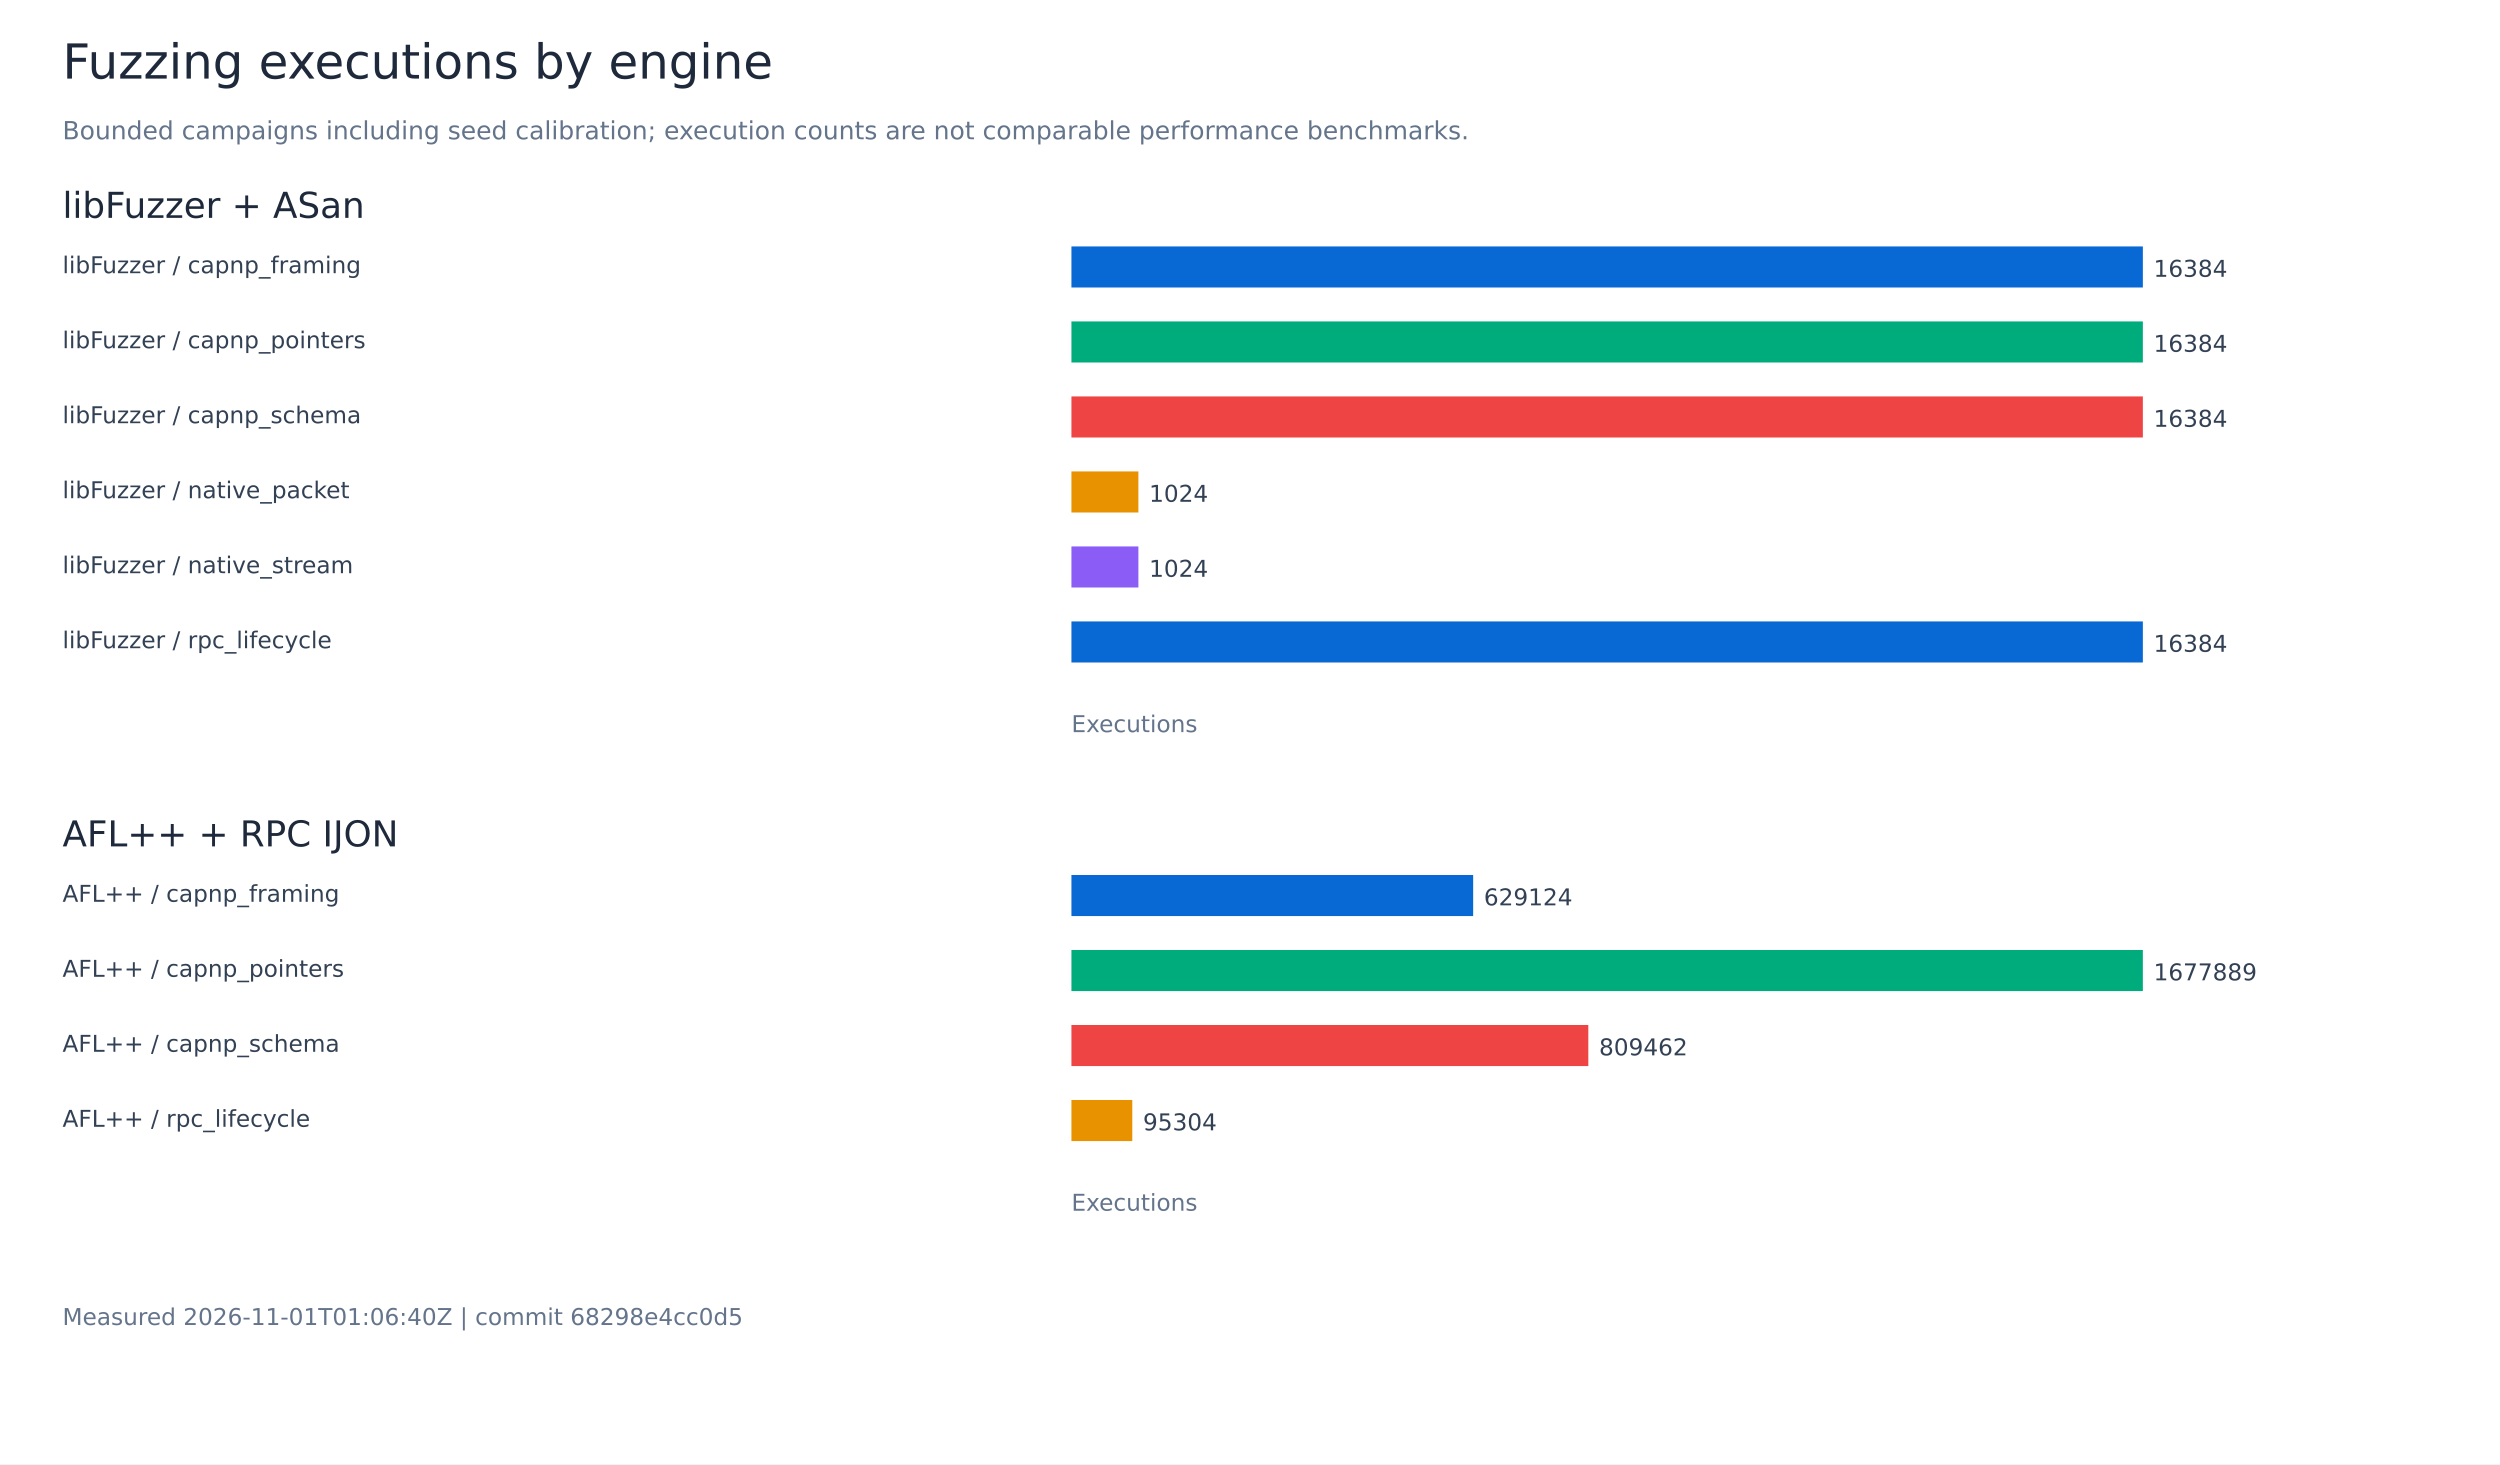
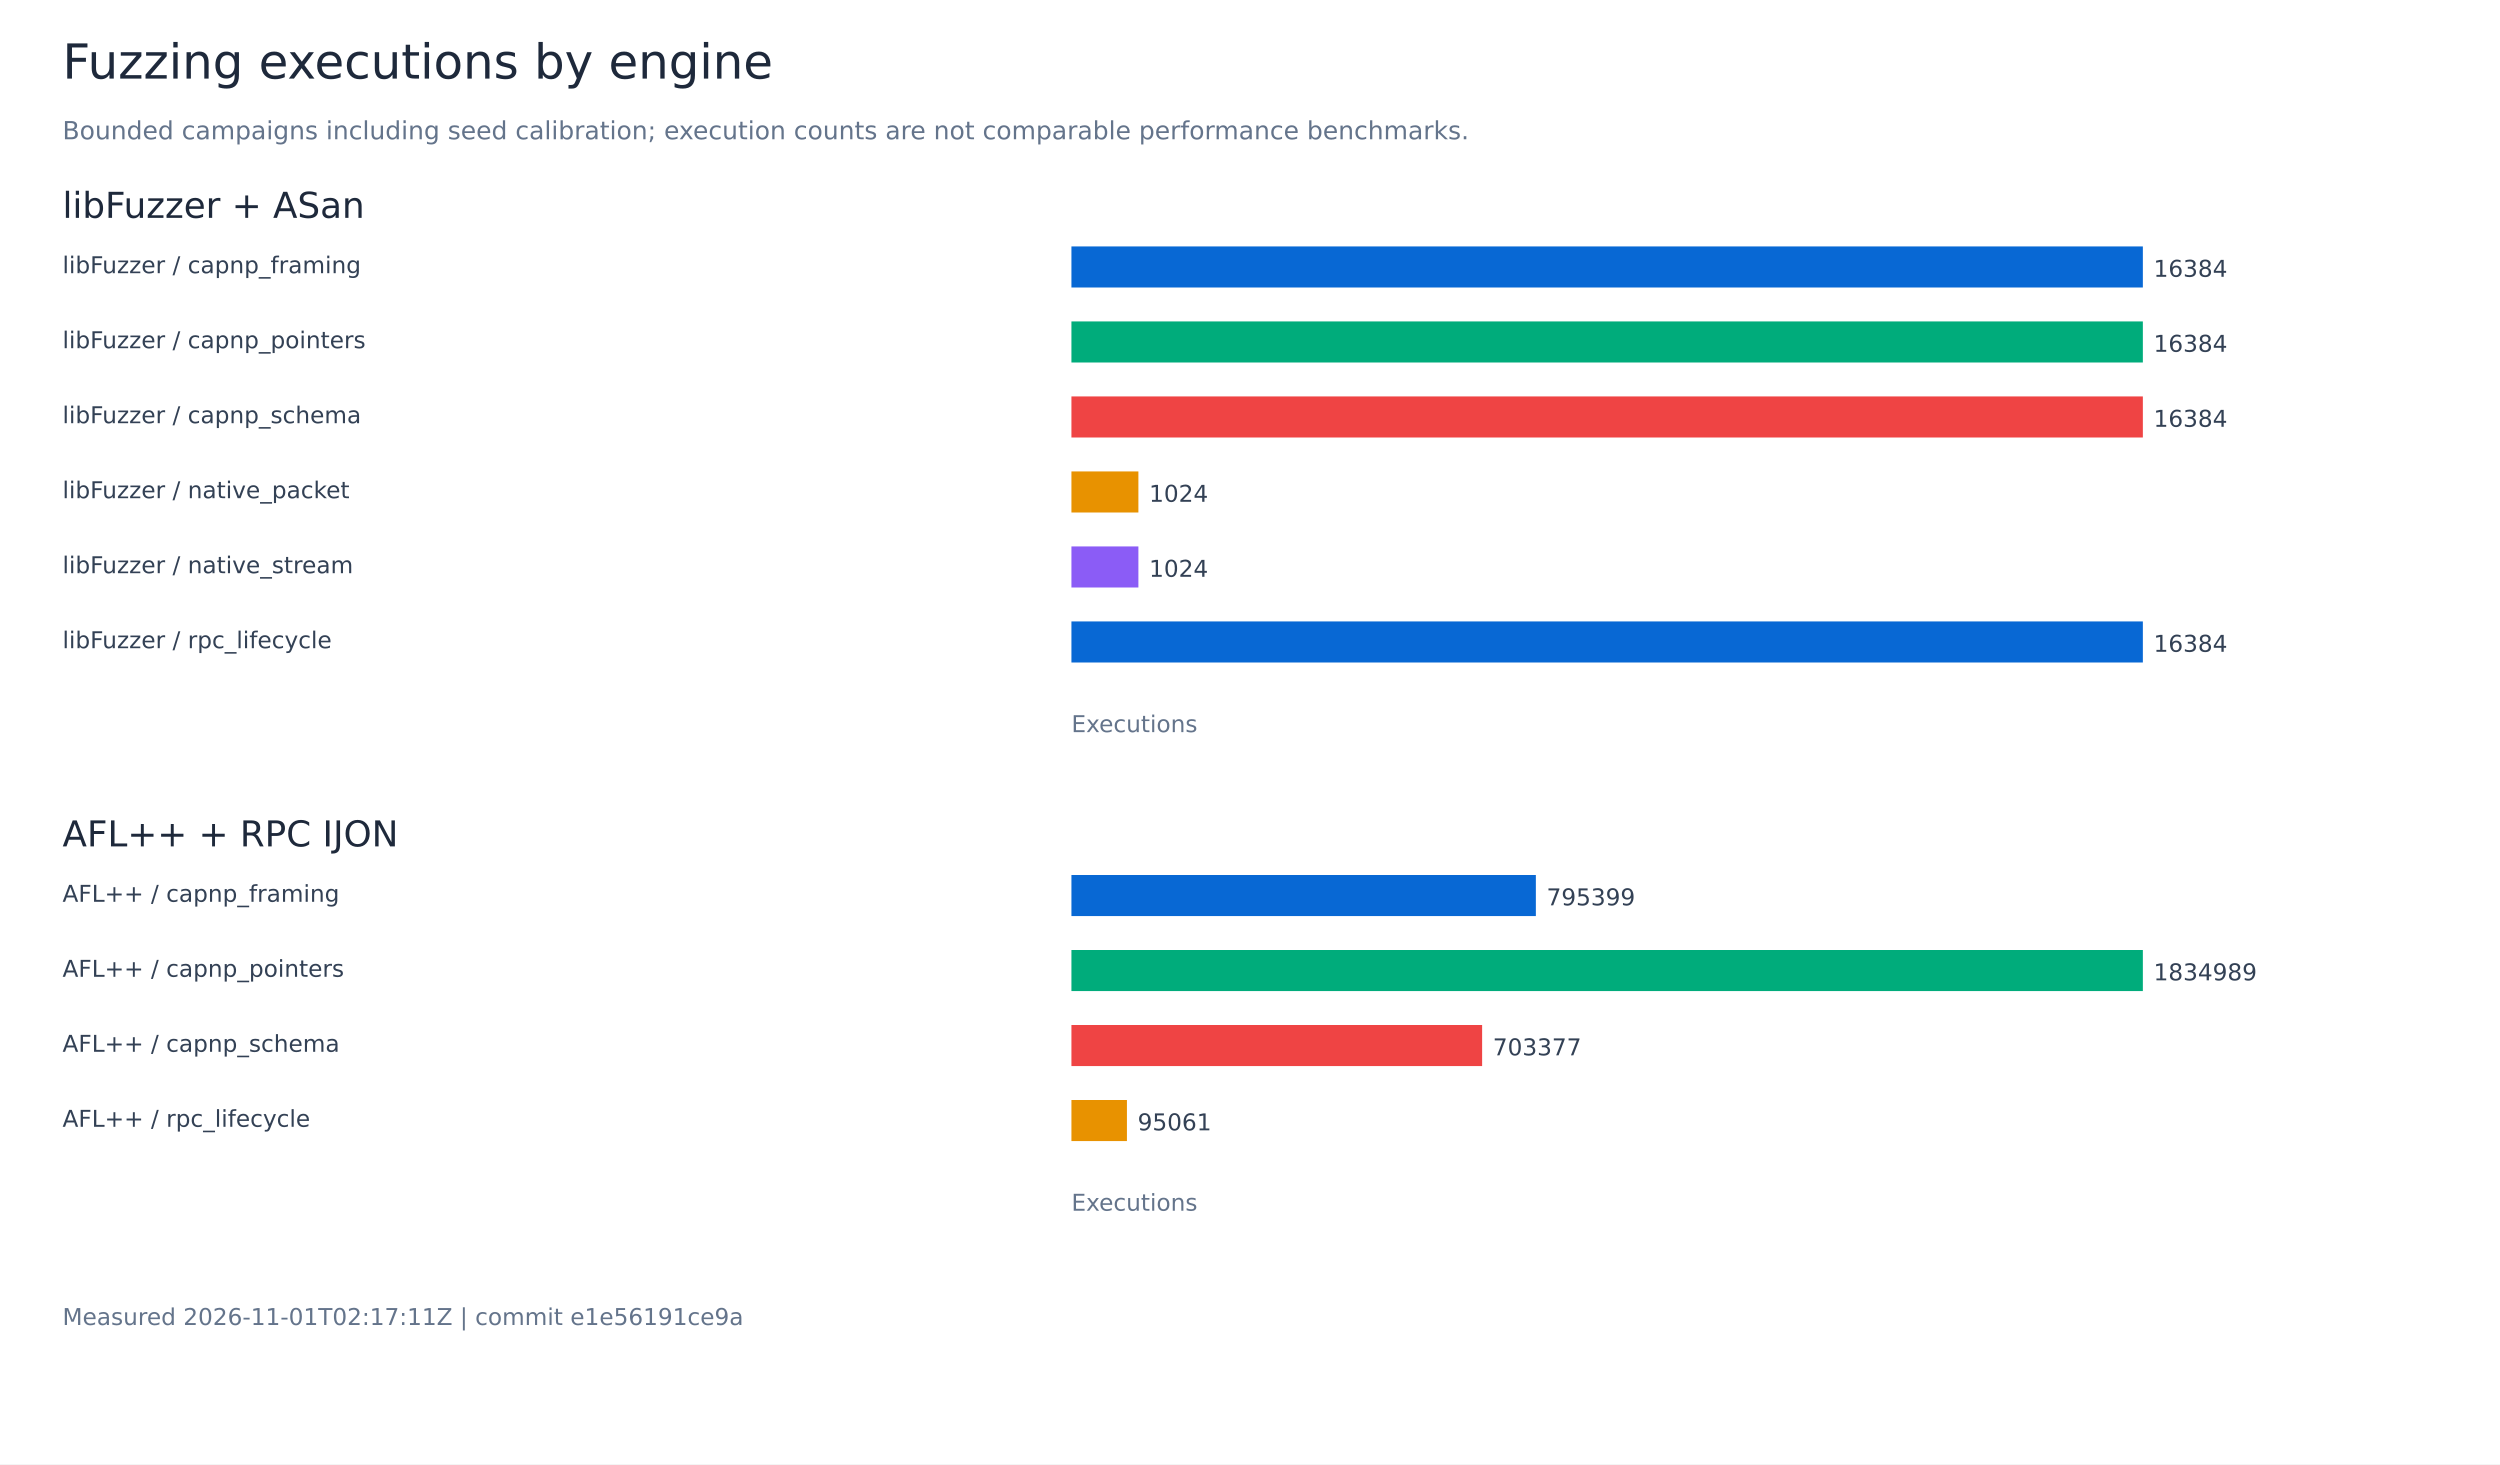
<svg xmlns="http://www.w3.org/2000/svg" width="1400" height="820" viewBox="0 0 1400 820" role="img" aria-labelledby="title">
  <rect width="1400" height="820" fill="white" />
  <g font-family="DejaVu Sans, sans-serif">
    <text x="35.00" y="44.00" font-size="27" fill="#1e293b">Fuzzing executions by engine</text>
    <text x="35.00" y="78.00" font-size="14" fill="#64748b">Bounded campaigns including seed calibration; execution counts are not comparable performance benchmarks.</text>
    <text x="35.00" y="122.00" font-size="20" fill="#1e293b">libFuzzer + ASan</text>
    <text x="35.00" y="153.00" font-size="13" fill="#334155">libFuzzer / capnp_framing</text>
    <rect x="600.00" y="138.00" width="600.00" height="23" fill="#0868d4" />
    <text x="1206.00" y="155.00" font-size="13" fill="#334155">16384</text>
    <text x="35.00" y="195.00" font-size="13" fill="#334155">libFuzzer / capnp_pointers</text>
    <rect x="600.00" y="180.00" width="600.00" height="23" fill="#00ac7b" />
    <text x="1206.00" y="197.00" font-size="13" fill="#334155">16384</text>
    <text x="35.00" y="237.00" font-size="13" fill="#334155">libFuzzer / capnp_schema</text>
    <rect x="600.00" y="222.00" width="600.00" height="23" fill="#ef4444" />
    <text x="1206.00" y="239.00" font-size="13" fill="#334155">16384</text>
    <text x="35.00" y="279.00" font-size="13" fill="#334155">libFuzzer / native_packet</text>
    <rect x="600.00" y="264.00" width="37.50" height="23" fill="#e89200" />
    <text x="643.50" y="281.00" font-size="13" fill="#334155">1024</text>
    <text x="35.00" y="321.00" font-size="13" fill="#334155">libFuzzer / native_stream</text>
    <rect x="600.00" y="306.00" width="37.50" height="23" fill="#8b5cf6" />
    <text x="643.50" y="323.00" font-size="13" fill="#334155">1024</text>
    <text x="35.00" y="363.00" font-size="13" fill="#334155">libFuzzer / rpc_lifecycle</text>
    <rect x="600.00" y="348.00" width="600.00" height="23" fill="#0868d4" />
    <text x="1206.00" y="365.00" font-size="13" fill="#334155">16384</text>
    <text x="600.00" y="410.00" font-size="13" fill="#64748b">Executions</text>
    <text x="35.00" y="474.00" font-size="20" fill="#1e293b">AFL++ + RPC IJON</text>
    <text x="35.00" y="505.00" font-size="13" fill="#334155">AFL++ / capnp_framing</text>
-     <rect x="600.00" y="490.00" width="224.97" height="23" fill="#0868d4" />
-     <text x="830.97" y="507.00" font-size="13" fill="#334155">629124</text>
+     <rect x="600.00" y="490.00" width="260.08" height="23" fill="#0868d4" />
+     <text x="866.08" y="507.00" font-size="13" fill="#334155">795399</text>
    <text x="35.00" y="547.00" font-size="13" fill="#334155">AFL++ / capnp_pointers</text>
    <rect x="600.00" y="532.00" width="600.00" height="23" fill="#00ac7b" />
-     <text x="1206.00" y="549.00" font-size="13" fill="#334155">1677889</text>
+     <text x="1206.00" y="549.00" font-size="13" fill="#334155">1834989</text>
    <text x="35.00" y="589.00" font-size="13" fill="#334155">AFL++ / capnp_schema</text>
-     <rect x="600.00" y="574.00" width="289.46" height="23" fill="#ef4444" />
-     <text x="895.46" y="591.00" font-size="13" fill="#334155">809462</text>
+     <rect x="600.00" y="574.00" width="229.99" height="23" fill="#ef4444" />
+     <text x="835.99" y="591.00" font-size="13" fill="#334155">703377</text>
    <text x="35.00" y="631.00" font-size="13" fill="#334155">AFL++ / rpc_lifecycle</text>
-     <rect x="600.00" y="616.00" width="34.08" height="23" fill="#e89200" />
-     <text x="640.08" y="633.00" font-size="13" fill="#334155">95304</text>
+     <rect x="600.00" y="616.00" width="31.08" height="23" fill="#e89200" />
+     <text x="637.08" y="633.00" font-size="13" fill="#334155">95061</text>
    <text x="600.00" y="678.00" font-size="13" fill="#64748b">Executions</text>
-     <text x="35.00" y="742.00" font-size="13" fill="#64748b">Measured 2026-11-01T01:06:40Z | commit 68298e4cc0d5</text>
+     <text x="35.00" y="742.00" font-size="13" fill="#64748b">Measured 2026-11-01T02:17:11Z | commit e1e56191ce9a</text>
  </g>
</svg>
